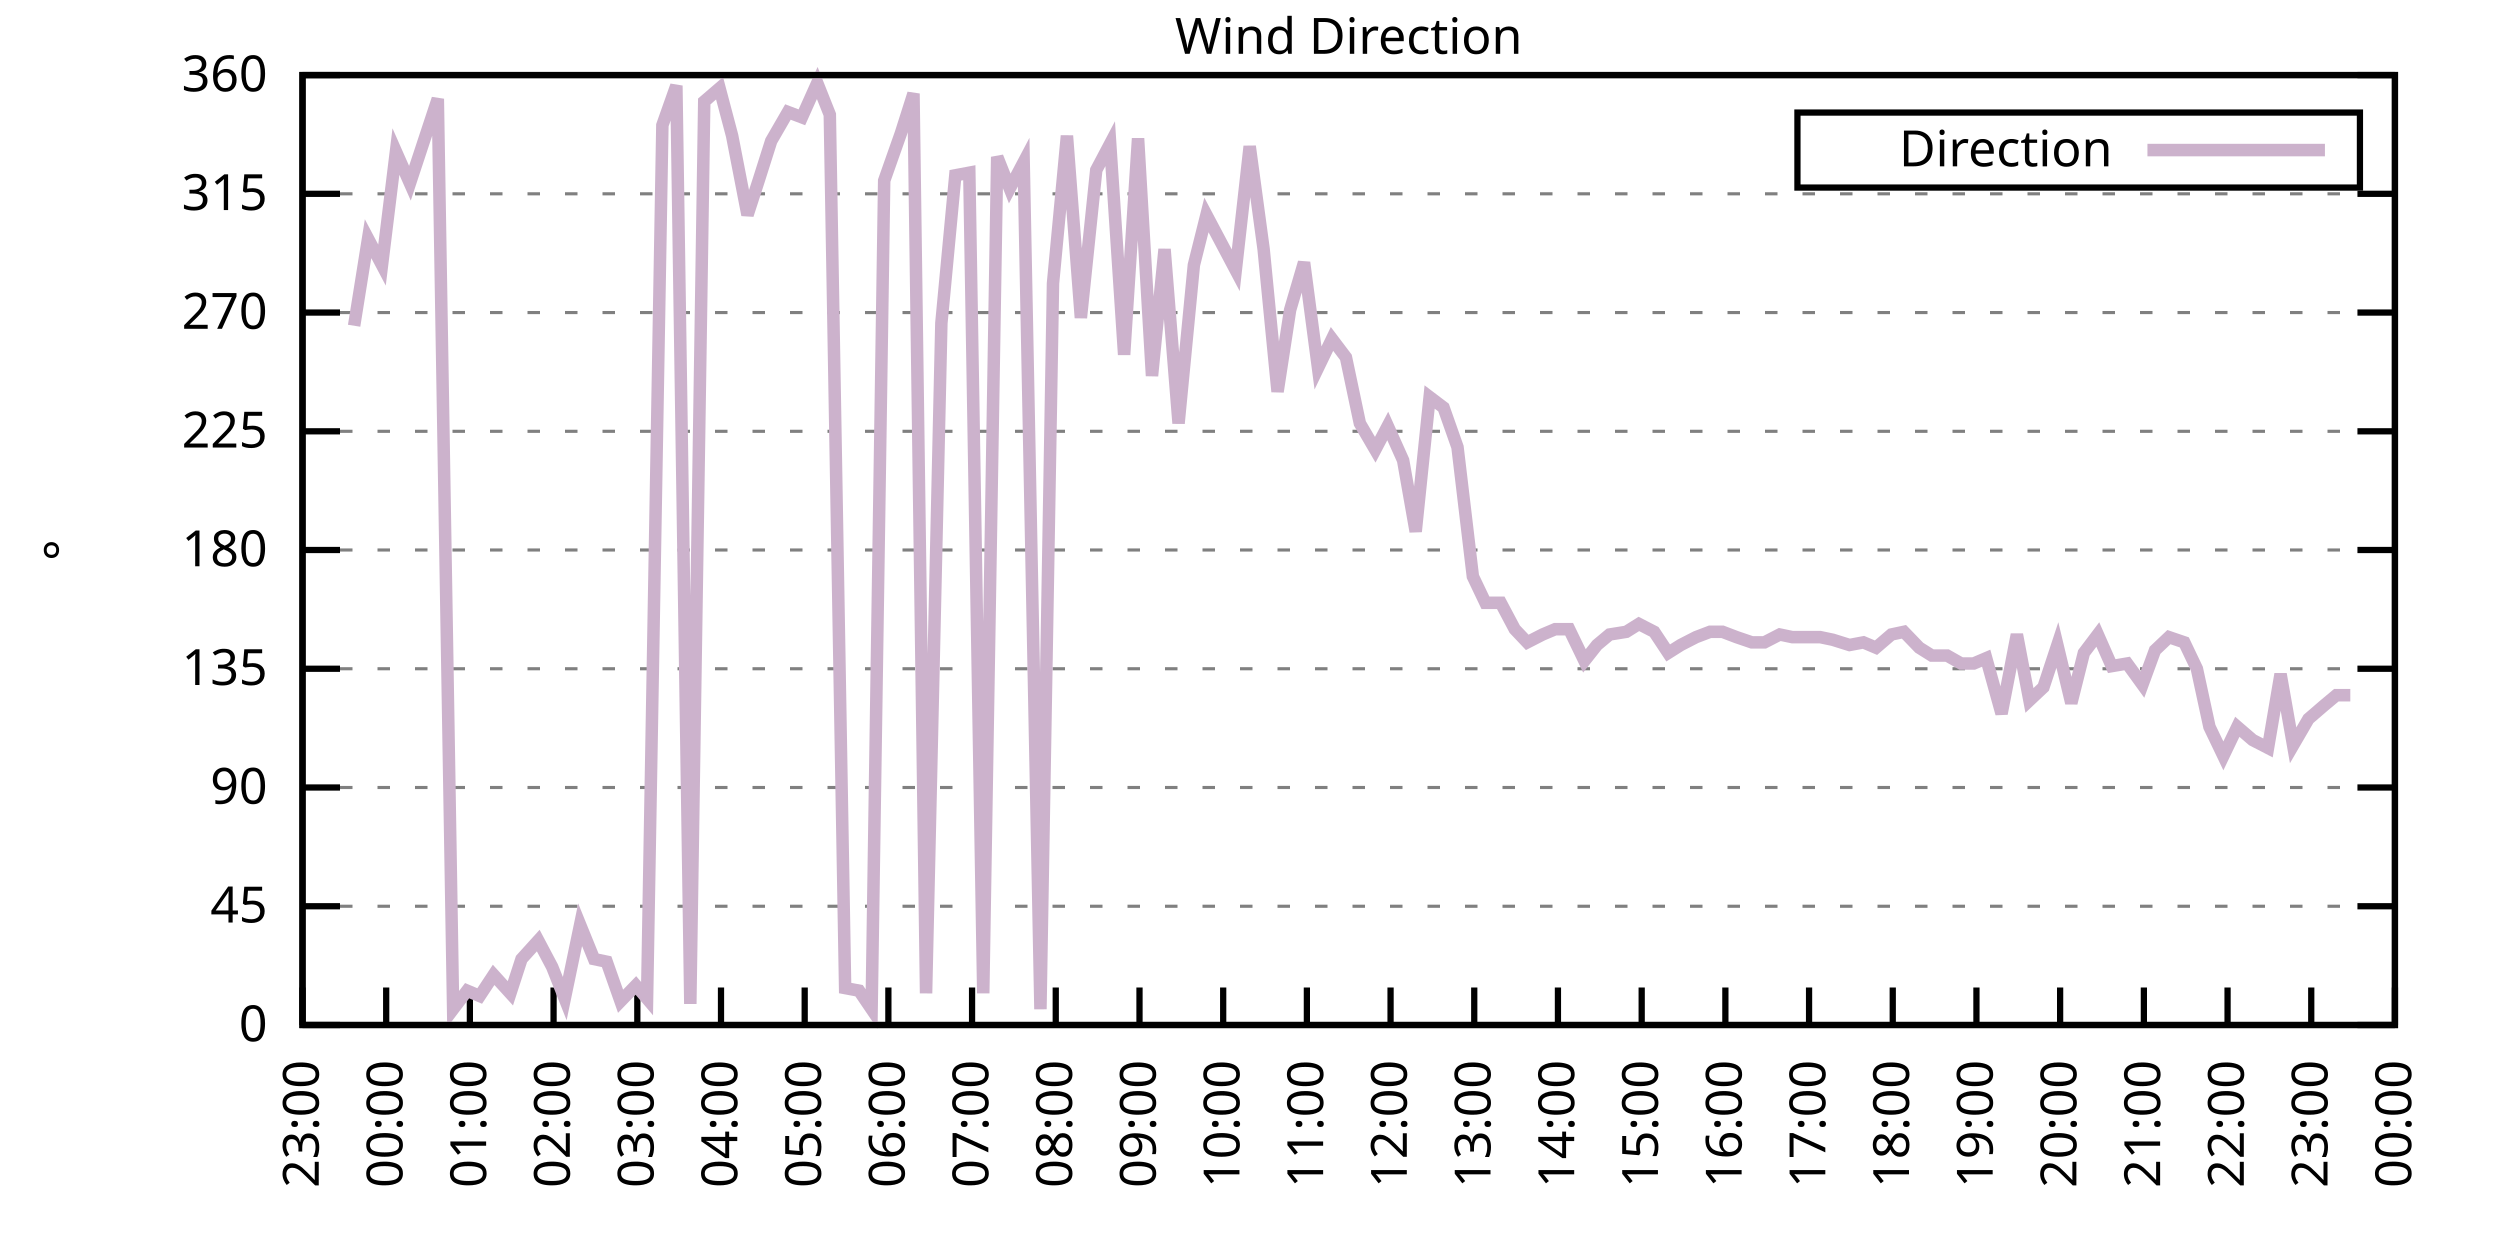
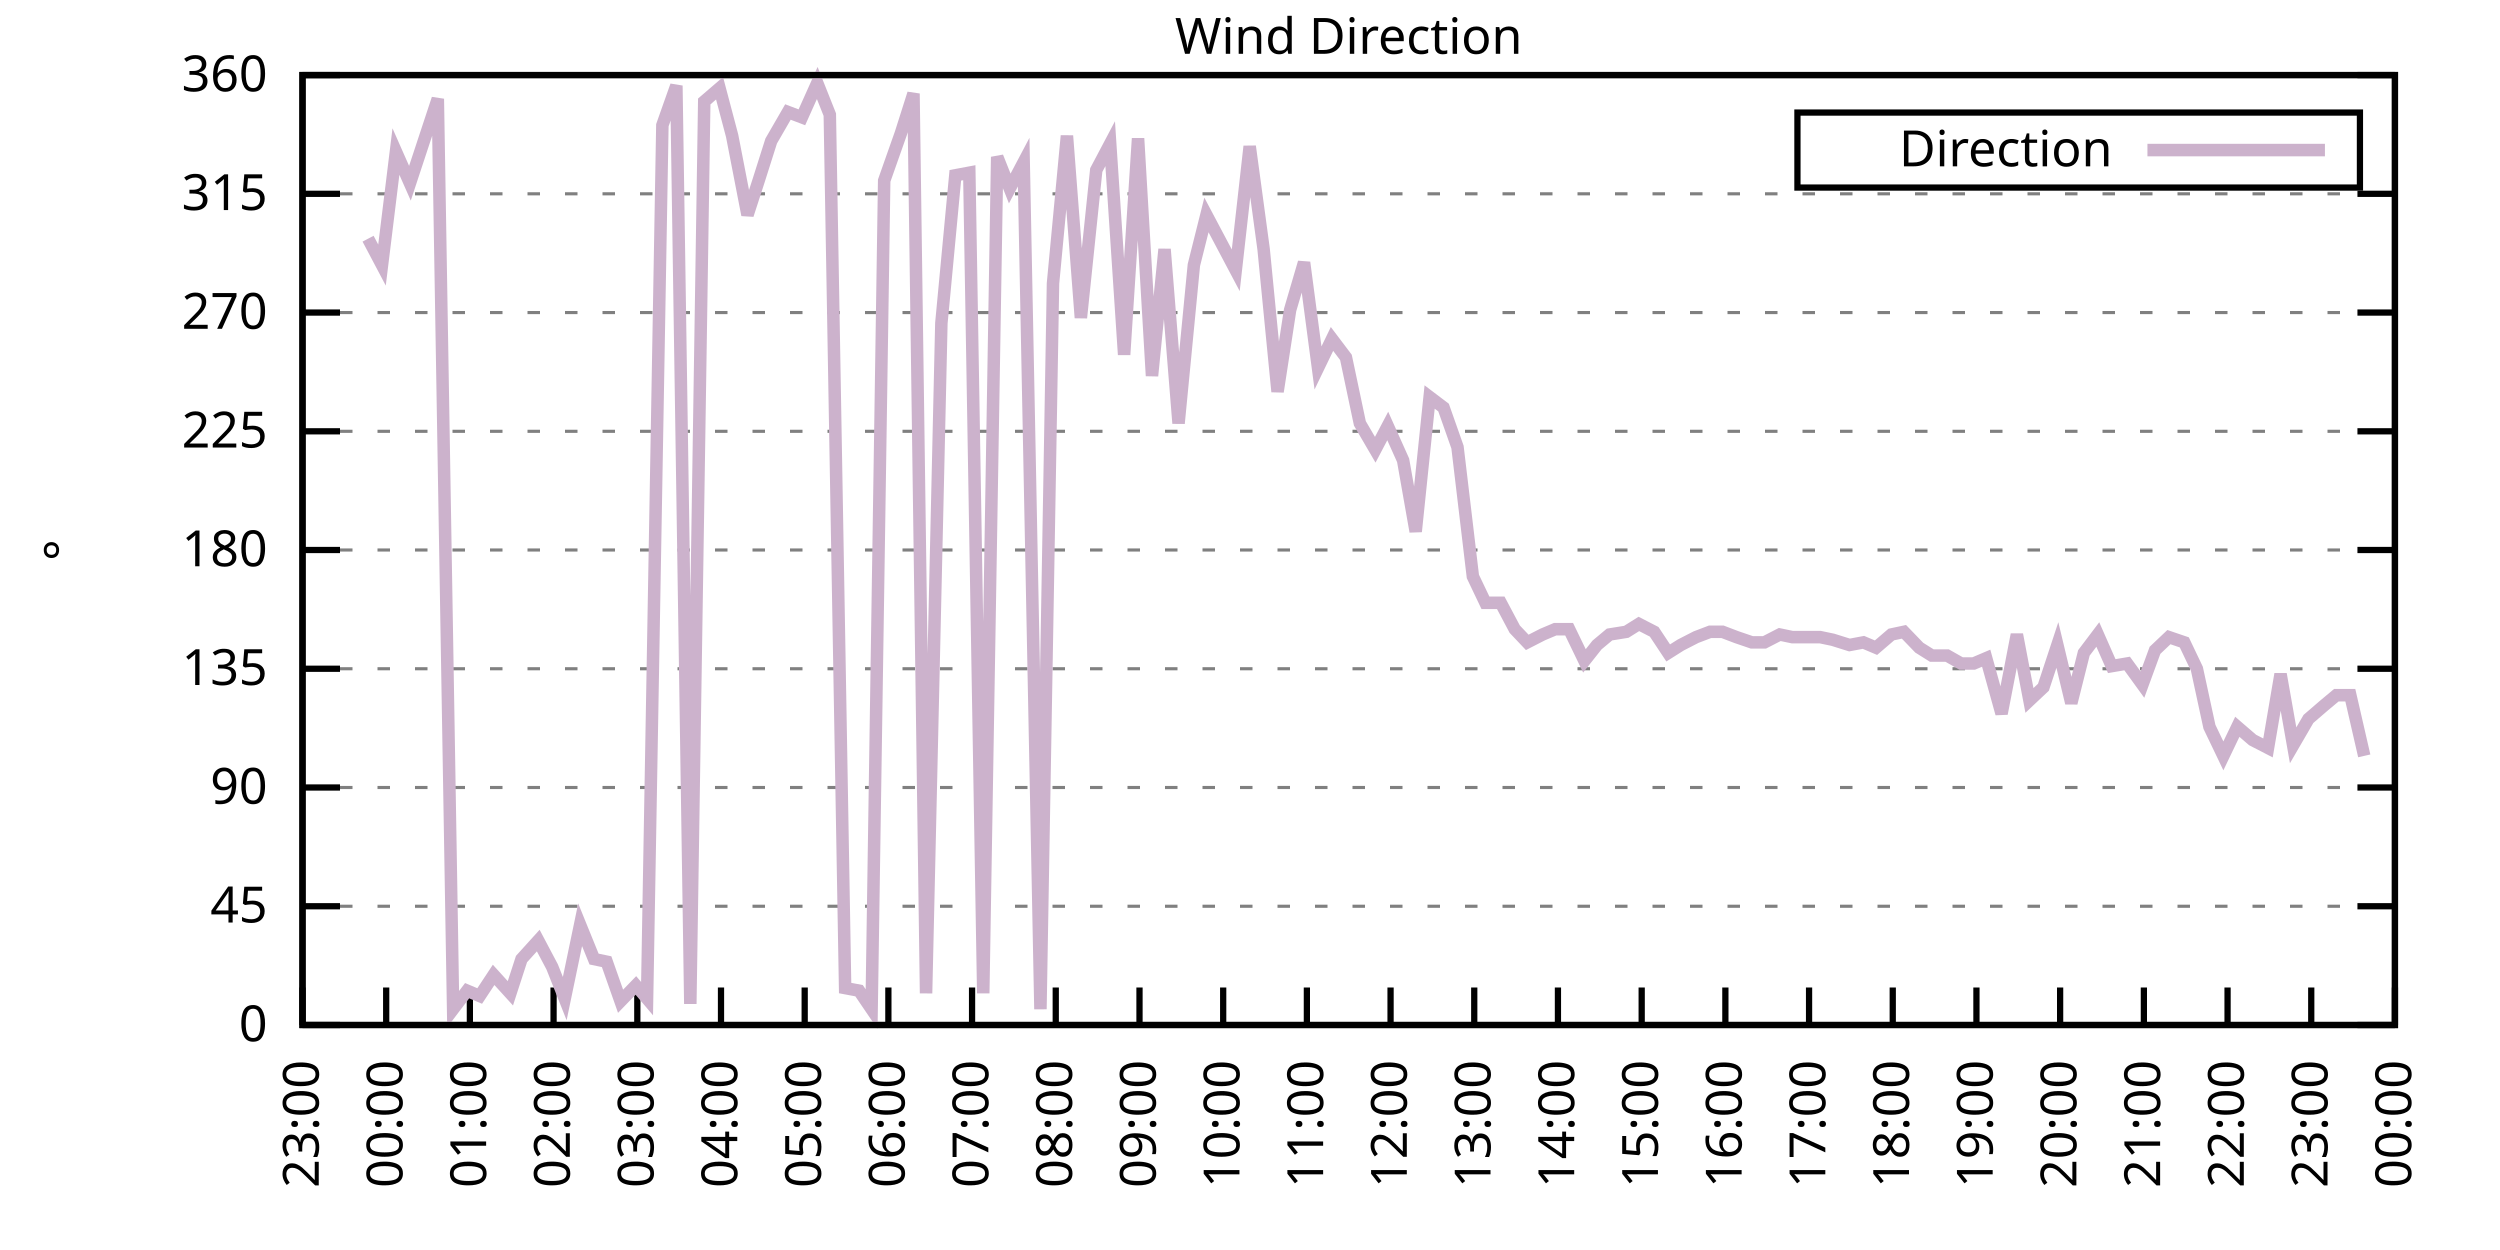
<svg xmlns="http://www.w3.org/2000/svg" xmlns:xlink="http://www.w3.org/1999/xlink" width="400" height="200" viewBox="0 0 400 200">
  <g id="gnuplot_canvas">
    <rect x="0" y="0" width="400" height="200" fill="none" />
    <defs>
      <circle id="gpDot" r="0.5" stroke-width="0.5" stroke="currentColor" />
      <path id="gpPt0" stroke-width="0.333" stroke="currentColor" d="M-1,0 h2 M0,-1 v2" />
      <path id="gpPt1" stroke-width="0.333" stroke="currentColor" d="M-1,-1 L1,1 M1,-1 L-1,1" />
      <path id="gpPt2" stroke-width="0.333" stroke="currentColor" d="M-1,0 L1,0 M0,-1 L0,1 M-1,-1 L1,1 M-1,1 L1,-1" />
      <rect id="gpPt3" stroke-width="0.333" stroke="currentColor" x="-1" y="-1" width="2" height="2" />
      <rect id="gpPt4" stroke-width="0.333" stroke="currentColor" fill="currentColor" x="-1" y="-1" width="2" height="2" />
      <circle id="gpPt5" stroke-width="0.333" stroke="currentColor" cx="0" cy="0" r="1" />
      <use xlink:href="#gpPt5" id="gpPt6" fill="currentColor" stroke="none" />
      <path id="gpPt7" stroke-width="0.333" stroke="currentColor" d="M0,-1.33 L-1.33,0.67 L1.33,0.67 z" />
      <use xlink:href="#gpPt7" id="gpPt8" fill="currentColor" stroke="none" />
      <use xlink:href="#gpPt7" id="gpPt9" stroke="currentColor" transform="rotate(180)" />
      <use xlink:href="#gpPt9" id="gpPt10" fill="currentColor" stroke="none" />
      <use xlink:href="#gpPt3" id="gpPt11" stroke="currentColor" transform="rotate(45)" />
      <use xlink:href="#gpPt11" id="gpPt12" fill="currentColor" stroke="none" />
      <path id="gpPt13" stroke-width="0.333" stroke="currentColor" d="M0,1.330 L1.265,0.411 L0.782,-1.067 L-0.782,-1.076 L-1.265,0.411 z" />
      <use xlink:href="#gpPt13" id="gpPt14" fill="currentColor" stroke="none" />
      <filter id="textbox" filterUnits="objectBoundingBox" x="0" y="0" height="1" width="1">
        <feFlood flood-color="white" flood-opacity="1" result="bgnd" />
        <feComposite in="SourceGraphic" in2="bgnd" operator="atop" />
      </filter>
      <filter id="greybox" filterUnits="objectBoundingBox" x="0" y="0" height="1" width="1">
        <feFlood flood-color="lightgrey" flood-opacity="1" result="grey" />
        <feComposite in="SourceGraphic" in2="grey" operator="atop" />
      </filter>
    </defs>
    <g fill="none" color="white" stroke="currentColor" stroke-width="1.00" stroke-linecap="butt" stroke-linejoin="miter">
</g>
    <g fill="none" color="black" stroke="currentColor" stroke-width="1.00" stroke-linecap="butt" stroke-linejoin="miter">
      <g stroke="none" shape-rendering="crispEdges">
        <polygon fill="rgb(255, 255, 255)" points="48.40,164.00 383.18,164.00 383.18,12.02 48.40,12.02 " />
      </g>
    </g>
    <g fill="none" color="black" stroke="currentColor" stroke-width="1.00" stroke-linecap="butt" stroke-linejoin="miter">
</g>
    <g fill="none" color="black" stroke="black" stroke-width="0.50" stroke-linecap="butt" stroke-linejoin="miter">
</g>
    <g fill="none" color="gray" stroke="currentColor" stroke-width="0.50" stroke-linecap="butt" stroke-linejoin="miter">
      <path stroke="gray" stroke-dasharray="2,4" class="gridline" d="M48.40,164.00 L383.19,164.00  " />
    </g>
    <g fill="none" color="gray" stroke="gray" stroke-width="1.00" stroke-linecap="butt" stroke-linejoin="miter">
</g>
    <g fill="none" color="black" stroke="currentColor" stroke-width="1.00" stroke-linecap="butt" stroke-linejoin="miter">
      <path stroke="black" d="M48.40,164.00 L54.40,164.00 M383.19,164.00 L377.19,164.00  " />
      <g transform="translate(42.80,166.60)" stroke="none" fill="black" font-family="Sans" font-size="8.00" text-anchor="end">
        <text>
          <tspan font-family="Sans"> 0</tspan>
        </text>
      </g>
    </g>
    <g fill="none" color="black" stroke="currentColor" stroke-width="1.00" stroke-linecap="butt" stroke-linejoin="miter">
</g>
    <g fill="none" color="black" stroke="black" stroke-width="0.50" stroke-linecap="butt" stroke-linejoin="miter">
</g>
    <g fill="none" color="gray" stroke="currentColor" stroke-width="0.50" stroke-linecap="butt" stroke-linejoin="miter">
      <path stroke="gray" stroke-dasharray="2,4" class="gridline" d="M48.40,145.00 L383.19,145.00  " />
    </g>
    <g fill="none" color="gray" stroke="gray" stroke-width="1.00" stroke-linecap="butt" stroke-linejoin="miter">
</g>
    <g fill="none" color="black" stroke="currentColor" stroke-width="1.00" stroke-linecap="butt" stroke-linejoin="miter">
      <path stroke="black" d="M48.40,145.00 L54.40,145.00 M383.19,145.00 L377.19,145.00  " />
      <g transform="translate(42.80,147.60)" stroke="none" fill="black" font-family="Sans" font-size="8.00" text-anchor="end">
        <text>
          <tspan font-family="Sans"> 45</tspan>
        </text>
      </g>
    </g>
    <g fill="none" color="black" stroke="currentColor" stroke-width="1.00" stroke-linecap="butt" stroke-linejoin="miter">
</g>
    <g fill="none" color="black" stroke="black" stroke-width="0.50" stroke-linecap="butt" stroke-linejoin="miter">
</g>
    <g fill="none" color="gray" stroke="currentColor" stroke-width="0.50" stroke-linecap="butt" stroke-linejoin="miter">
      <path stroke="gray" stroke-dasharray="2,4" class="gridline" d="M48.40,126.00 L383.19,126.00  " />
    </g>
    <g fill="none" color="gray" stroke="gray" stroke-width="1.00" stroke-linecap="butt" stroke-linejoin="miter">
</g>
    <g fill="none" color="black" stroke="currentColor" stroke-width="1.00" stroke-linecap="butt" stroke-linejoin="miter">
      <path stroke="black" d="M48.40,126.00 L54.40,126.00 M383.19,126.00 L377.19,126.00  " />
      <g transform="translate(42.80,128.60)" stroke="none" fill="black" font-family="Sans" font-size="8.00" text-anchor="end">
        <text>
          <tspan font-family="Sans"> 90</tspan>
        </text>
      </g>
    </g>
    <g fill="none" color="black" stroke="currentColor" stroke-width="1.00" stroke-linecap="butt" stroke-linejoin="miter">
</g>
    <g fill="none" color="black" stroke="black" stroke-width="0.50" stroke-linecap="butt" stroke-linejoin="miter">
</g>
    <g fill="none" color="gray" stroke="currentColor" stroke-width="0.50" stroke-linecap="butt" stroke-linejoin="miter">
      <path stroke="gray" stroke-dasharray="2,4" class="gridline" d="M48.40,107.00 L383.19,107.00  " />
    </g>
    <g fill="none" color="gray" stroke="gray" stroke-width="1.00" stroke-linecap="butt" stroke-linejoin="miter">
</g>
    <g fill="none" color="black" stroke="currentColor" stroke-width="1.00" stroke-linecap="butt" stroke-linejoin="miter">
      <path stroke="black" d="M48.40,107.00 L54.40,107.00 M383.19,107.00 L377.19,107.00  " />
      <g transform="translate(42.80,109.60)" stroke="none" fill="black" font-family="Sans" font-size="8.00" text-anchor="end">
        <text>
          <tspan font-family="Sans"> 135</tspan>
        </text>
      </g>
    </g>
    <g fill="none" color="black" stroke="currentColor" stroke-width="1.00" stroke-linecap="butt" stroke-linejoin="miter">
</g>
    <g fill="none" color="black" stroke="black" stroke-width="0.50" stroke-linecap="butt" stroke-linejoin="miter">
</g>
    <g fill="none" color="gray" stroke="currentColor" stroke-width="0.50" stroke-linecap="butt" stroke-linejoin="miter">
      <path stroke="gray" stroke-dasharray="2,4" class="gridline" d="M48.40,88.00 L383.19,88.00  " />
    </g>
    <g fill="none" color="gray" stroke="gray" stroke-width="1.00" stroke-linecap="butt" stroke-linejoin="miter">
</g>
    <g fill="none" color="black" stroke="currentColor" stroke-width="1.00" stroke-linecap="butt" stroke-linejoin="miter">
      <path stroke="black" d="M48.40,88.00 L54.40,88.00 M383.19,88.00 L377.19,88.00  " />
      <g transform="translate(42.80,90.60)" stroke="none" fill="black" font-family="Sans" font-size="8.00" text-anchor="end">
        <text>
          <tspan font-family="Sans"> 180</tspan>
        </text>
      </g>
    </g>
    <g fill="none" color="black" stroke="currentColor" stroke-width="1.00" stroke-linecap="butt" stroke-linejoin="miter">
</g>
    <g fill="none" color="black" stroke="black" stroke-width="0.50" stroke-linecap="butt" stroke-linejoin="miter">
</g>
    <g fill="none" color="gray" stroke="currentColor" stroke-width="0.50" stroke-linecap="butt" stroke-linejoin="miter">
      <path stroke="gray" stroke-dasharray="2,4" class="gridline" d="M48.40,69.01 L383.19,69.01  " />
    </g>
    <g fill="none" color="gray" stroke="gray" stroke-width="1.00" stroke-linecap="butt" stroke-linejoin="miter">
</g>
    <g fill="none" color="black" stroke="currentColor" stroke-width="1.00" stroke-linecap="butt" stroke-linejoin="miter">
      <path stroke="black" d="M48.40,69.01 L54.40,69.01 M383.19,69.01 L377.19,69.01  " />
      <g transform="translate(42.80,71.61)" stroke="none" fill="black" font-family="Sans" font-size="8.00" text-anchor="end">
        <text>
          <tspan font-family="Sans"> 225</tspan>
        </text>
      </g>
    </g>
    <g fill="none" color="black" stroke="currentColor" stroke-width="1.00" stroke-linecap="butt" stroke-linejoin="miter">
</g>
    <g fill="none" color="black" stroke="black" stroke-width="0.50" stroke-linecap="butt" stroke-linejoin="miter">
</g>
    <g fill="none" color="gray" stroke="currentColor" stroke-width="0.50" stroke-linecap="butt" stroke-linejoin="miter">
      <path stroke="gray" stroke-dasharray="2,4" class="gridline" d="M48.40,50.01 L383.19,50.01  " />
    </g>
    <g fill="none" color="gray" stroke="gray" stroke-width="1.00" stroke-linecap="butt" stroke-linejoin="miter">
</g>
    <g fill="none" color="black" stroke="currentColor" stroke-width="1.00" stroke-linecap="butt" stroke-linejoin="miter">
      <path stroke="black" d="M48.40,50.01 L54.40,50.01 M383.19,50.01 L377.19,50.01  " />
      <g transform="translate(42.80,52.61)" stroke="none" fill="black" font-family="Sans" font-size="8.00" text-anchor="end">
        <text>
          <tspan font-family="Sans"> 270</tspan>
        </text>
      </g>
    </g>
    <g fill="none" color="black" stroke="currentColor" stroke-width="1.00" stroke-linecap="butt" stroke-linejoin="miter">
</g>
    <g fill="none" color="black" stroke="black" stroke-width="0.50" stroke-linecap="butt" stroke-linejoin="miter">
</g>
    <g fill="none" color="gray" stroke="currentColor" stroke-width="0.50" stroke-linecap="butt" stroke-linejoin="miter">
      <path stroke="gray" stroke-dasharray="2,4" class="gridline" d="M48.40,31.01 L383.19,31.01  " />
    </g>
    <g fill="none" color="gray" stroke="gray" stroke-width="1.00" stroke-linecap="butt" stroke-linejoin="miter">
</g>
    <g fill="none" color="black" stroke="currentColor" stroke-width="1.00" stroke-linecap="butt" stroke-linejoin="miter">
      <path stroke="black" d="M48.40,31.01 L54.40,31.01 M383.19,31.01 L377.19,31.01  " />
      <g transform="translate(42.80,33.61)" stroke="none" fill="black" font-family="Sans" font-size="8.00" text-anchor="end">
        <text>
          <tspan font-family="Sans"> 315</tspan>
        </text>
      </g>
    </g>
    <g fill="none" color="black" stroke="currentColor" stroke-width="1.00" stroke-linecap="butt" stroke-linejoin="miter">
</g>
    <g fill="none" color="black" stroke="black" stroke-width="0.50" stroke-linecap="butt" stroke-linejoin="miter">
</g>
    <g fill="none" color="gray" stroke="currentColor" stroke-width="0.50" stroke-linecap="butt" stroke-linejoin="miter">
      <path stroke="gray" stroke-dasharray="2,4" class="gridline" d="M48.40,12.01 L383.19,12.01  " />
    </g>
    <g fill="none" color="gray" stroke="gray" stroke-width="1.00" stroke-linecap="butt" stroke-linejoin="miter">
</g>
    <g fill="none" color="black" stroke="currentColor" stroke-width="1.00" stroke-linecap="butt" stroke-linejoin="miter">
      <path stroke="black" d="M48.40,12.01 L54.40,12.01 M383.19,12.01 L377.19,12.01  " />
      <g transform="translate(42.80,14.61)" stroke="none" fill="black" font-family="Sans" font-size="8.00" text-anchor="end">
        <text>
          <tspan font-family="Sans"> 360</tspan>
        </text>
      </g>
    </g>
    <g fill="none" color="black" stroke="currentColor" stroke-width="1.00" stroke-linecap="butt" stroke-linejoin="miter">
      <path stroke="black" d="M48.40,164.00 L48.40,158.00  " />
      <g transform="translate(51.00,169.60) rotate(270.00)" stroke="none" fill="black" font-family="Sans" font-size="8.00" text-anchor="end">
        <text>
          <tspan font-family="Sans">23:00</tspan>
        </text>
      </g>
    </g>
    <g fill="none" color="black" stroke="currentColor" stroke-width="1.00" stroke-linecap="butt" stroke-linejoin="miter">
      <path stroke="black" d="M61.79,164.00 L61.79,158.00  " />
      <g transform="translate(64.39,169.60) rotate(270.00)" stroke="none" fill="black" font-family="Sans" font-size="8.00" text-anchor="end">
        <text>
          <tspan font-family="Sans">00:00</tspan>
        </text>
      </g>
    </g>
    <g fill="none" color="black" stroke="currentColor" stroke-width="1.00" stroke-linecap="butt" stroke-linejoin="miter">
      <path stroke="black" d="M75.18,164.00 L75.18,158.00  " />
      <g transform="translate(77.78,169.60) rotate(270.00)" stroke="none" fill="black" font-family="Sans" font-size="8.00" text-anchor="end">
        <text>
          <tspan font-family="Sans">01:00</tspan>
        </text>
      </g>
    </g>
    <g fill="none" color="black" stroke="currentColor" stroke-width="1.00" stroke-linecap="butt" stroke-linejoin="miter">
      <path stroke="black" d="M88.57,164.00 L88.57,158.00  " />
      <g transform="translate(91.17,169.60) rotate(270.00)" stroke="none" fill="black" font-family="Sans" font-size="8.00" text-anchor="end">
        <text>
          <tspan font-family="Sans">02:00</tspan>
        </text>
      </g>
    </g>
    <g fill="none" color="black" stroke="currentColor" stroke-width="1.00" stroke-linecap="butt" stroke-linejoin="miter">
      <path stroke="black" d="M101.97,164.00 L101.97,158.00  " />
      <g transform="translate(104.57,169.60) rotate(270.00)" stroke="none" fill="black" font-family="Sans" font-size="8.00" text-anchor="end">
        <text>
          <tspan font-family="Sans">03:00</tspan>
        </text>
      </g>
    </g>
    <g fill="none" color="black" stroke="currentColor" stroke-width="1.00" stroke-linecap="butt" stroke-linejoin="miter">
      <path stroke="black" d="M115.36,164.00 L115.36,158.00  " />
      <g transform="translate(117.96,169.60) rotate(270.00)" stroke="none" fill="black" font-family="Sans" font-size="8.00" text-anchor="end">
        <text>
          <tspan font-family="Sans">04:00</tspan>
        </text>
      </g>
    </g>
    <g fill="none" color="black" stroke="currentColor" stroke-width="1.00" stroke-linecap="butt" stroke-linejoin="miter">
      <path stroke="black" d="M128.75,164.00 L128.75,158.00  " />
      <g transform="translate(131.35,169.60) rotate(270.00)" stroke="none" fill="black" font-family="Sans" font-size="8.00" text-anchor="end">
        <text>
          <tspan font-family="Sans">05:00</tspan>
        </text>
      </g>
    </g>
    <g fill="none" color="black" stroke="currentColor" stroke-width="1.00" stroke-linecap="butt" stroke-linejoin="miter">
      <path stroke="black" d="M142.14,164.00 L142.14,158.00  " />
      <g transform="translate(144.74,169.60) rotate(270.00)" stroke="none" fill="black" font-family="Sans" font-size="8.00" text-anchor="end">
        <text>
          <tspan font-family="Sans">06:00</tspan>
        </text>
      </g>
    </g>
    <g fill="none" color="black" stroke="currentColor" stroke-width="1.00" stroke-linecap="butt" stroke-linejoin="miter">
      <path stroke="black" d="M155.53,164.00 L155.53,158.00  " />
      <g transform="translate(158.13,169.60) rotate(270.00)" stroke="none" fill="black" font-family="Sans" font-size="8.00" text-anchor="end">
        <text>
          <tspan font-family="Sans">07:00</tspan>
        </text>
      </g>
    </g>
    <g fill="none" color="black" stroke="currentColor" stroke-width="1.00" stroke-linecap="butt" stroke-linejoin="miter">
      <path stroke="black" d="M168.92,164.00 L168.92,158.00  " />
      <g transform="translate(171.52,169.60) rotate(270.00)" stroke="none" fill="black" font-family="Sans" font-size="8.00" text-anchor="end">
        <text>
          <tspan font-family="Sans">08:00</tspan>
        </text>
      </g>
    </g>
    <g fill="none" color="black" stroke="currentColor" stroke-width="1.00" stroke-linecap="butt" stroke-linejoin="miter">
      <path stroke="black" d="M182.32,164.00 L182.32,158.00  " />
      <g transform="translate(184.92,169.60) rotate(270.00)" stroke="none" fill="black" font-family="Sans" font-size="8.00" text-anchor="end">
        <text>
          <tspan font-family="Sans">09:00</tspan>
        </text>
      </g>
    </g>
    <g fill="none" color="black" stroke="currentColor" stroke-width="1.00" stroke-linecap="butt" stroke-linejoin="miter">
      <path stroke="black" d="M195.71,164.00 L195.71,158.00  " />
      <g transform="translate(198.31,169.60) rotate(270.00)" stroke="none" fill="black" font-family="Sans" font-size="8.00" text-anchor="end">
        <text>
          <tspan font-family="Sans">10:00</tspan>
        </text>
      </g>
    </g>
    <g fill="none" color="black" stroke="currentColor" stroke-width="1.00" stroke-linecap="butt" stroke-linejoin="miter">
      <path stroke="black" d="M209.10,164.00 L209.10,158.00  " />
      <g transform="translate(211.70,169.60) rotate(270.00)" stroke="none" fill="black" font-family="Sans" font-size="8.00" text-anchor="end">
        <text>
          <tspan font-family="Sans">11:00</tspan>
        </text>
      </g>
    </g>
    <g fill="none" color="black" stroke="currentColor" stroke-width="1.00" stroke-linecap="butt" stroke-linejoin="miter">
      <path stroke="black" d="M222.49,164.00 L222.49,158.00  " />
      <g transform="translate(225.09,169.60) rotate(270.00)" stroke="none" fill="black" font-family="Sans" font-size="8.00" text-anchor="end">
        <text>
          <tspan font-family="Sans">12:00</tspan>
        </text>
      </g>
    </g>
    <g fill="none" color="black" stroke="currentColor" stroke-width="1.00" stroke-linecap="butt" stroke-linejoin="miter">
      <path stroke="black" d="M235.88,164.00 L235.88,158.00  " />
      <g transform="translate(238.48,169.60) rotate(270.00)" stroke="none" fill="black" font-family="Sans" font-size="8.00" text-anchor="end">
        <text>
          <tspan font-family="Sans">13:00</tspan>
        </text>
      </g>
    </g>
    <g fill="none" color="black" stroke="currentColor" stroke-width="1.00" stroke-linecap="butt" stroke-linejoin="miter">
      <path stroke="black" d="M249.27,164.00 L249.27,158.00  " />
      <g transform="translate(251.87,169.60) rotate(270.00)" stroke="none" fill="black" font-family="Sans" font-size="8.00" text-anchor="end">
        <text>
          <tspan font-family="Sans">14:00</tspan>
        </text>
      </g>
    </g>
    <g fill="none" color="black" stroke="currentColor" stroke-width="1.00" stroke-linecap="butt" stroke-linejoin="miter">
      <path stroke="black" d="M262.67,164.00 L262.67,158.00  " />
      <g transform="translate(265.27,169.60) rotate(270.00)" stroke="none" fill="black" font-family="Sans" font-size="8.00" text-anchor="end">
        <text>
          <tspan font-family="Sans">15:00</tspan>
        </text>
      </g>
    </g>
    <g fill="none" color="black" stroke="currentColor" stroke-width="1.00" stroke-linecap="butt" stroke-linejoin="miter">
      <path stroke="black" d="M276.06,164.00 L276.06,158.00  " />
      <g transform="translate(278.66,169.60) rotate(270.00)" stroke="none" fill="black" font-family="Sans" font-size="8.00" text-anchor="end">
        <text>
          <tspan font-family="Sans">16:00</tspan>
        </text>
      </g>
    </g>
    <g fill="none" color="black" stroke="currentColor" stroke-width="1.00" stroke-linecap="butt" stroke-linejoin="miter">
      <path stroke="black" d="M289.45,164.00 L289.45,158.00  " />
      <g transform="translate(292.05,169.60) rotate(270.00)" stroke="none" fill="black" font-family="Sans" font-size="8.00" text-anchor="end">
        <text>
          <tspan font-family="Sans">17:00</tspan>
        </text>
      </g>
    </g>
    <g fill="none" color="black" stroke="currentColor" stroke-width="1.00" stroke-linecap="butt" stroke-linejoin="miter">
      <path stroke="black" d="M302.84,164.00 L302.84,158.00  " />
      <g transform="translate(305.44,169.60) rotate(270.00)" stroke="none" fill="black" font-family="Sans" font-size="8.00" text-anchor="end">
        <text>
          <tspan font-family="Sans">18:00</tspan>
        </text>
      </g>
    </g>
    <g fill="none" color="black" stroke="currentColor" stroke-width="1.00" stroke-linecap="butt" stroke-linejoin="miter">
      <path stroke="black" d="M316.23,164.00 L316.23,158.00  " />
      <g transform="translate(318.83,169.60) rotate(270.00)" stroke="none" fill="black" font-family="Sans" font-size="8.00" text-anchor="end">
        <text>
          <tspan font-family="Sans">19:00</tspan>
        </text>
      </g>
    </g>
    <g fill="none" color="black" stroke="currentColor" stroke-width="1.00" stroke-linecap="butt" stroke-linejoin="miter">
      <path stroke="black" d="M329.62,164.00 L329.62,158.00  " />
      <g transform="translate(332.22,169.60) rotate(270.00)" stroke="none" fill="black" font-family="Sans" font-size="8.00" text-anchor="end">
        <text>
          <tspan font-family="Sans">20:00</tspan>
        </text>
      </g>
    </g>
    <g fill="none" color="black" stroke="currentColor" stroke-width="1.00" stroke-linecap="butt" stroke-linejoin="miter">
      <path stroke="black" d="M343.02,164.00 L343.02,158.00  " />
      <g transform="translate(345.62,169.60) rotate(270.00)" stroke="none" fill="black" font-family="Sans" font-size="8.00" text-anchor="end">
        <text>
          <tspan font-family="Sans">21:00</tspan>
        </text>
      </g>
    </g>
    <g fill="none" color="black" stroke="currentColor" stroke-width="1.00" stroke-linecap="butt" stroke-linejoin="miter">
      <path stroke="black" d="M356.41,164.00 L356.41,158.00  " />
      <g transform="translate(359.01,169.60) rotate(270.00)" stroke="none" fill="black" font-family="Sans" font-size="8.00" text-anchor="end">
        <text>
          <tspan font-family="Sans">22:00</tspan>
        </text>
      </g>
    </g>
    <g fill="none" color="black" stroke="currentColor" stroke-width="1.00" stroke-linecap="butt" stroke-linejoin="miter">
      <path stroke="black" d="M369.80,164.00 L369.80,158.00  " />
      <g transform="translate(372.40,169.60) rotate(270.00)" stroke="none" fill="black" font-family="Sans" font-size="8.00" text-anchor="end">
        <text>
          <tspan font-family="Sans">23:00</tspan>
        </text>
      </g>
    </g>
    <g fill="none" color="black" stroke="currentColor" stroke-width="1.00" stroke-linecap="butt" stroke-linejoin="miter">
      <path stroke="black" d="M383.19,164.00 L383.19,158.00  " />
      <g transform="translate(385.79,169.60) rotate(270.00)" stroke="none" fill="black" font-family="Sans" font-size="8.00" text-anchor="end">
        <text>
          <tspan font-family="Sans">00:00</tspan>
        </text>
      </g>
    </g>
    <g fill="none" color="black" stroke="currentColor" stroke-width="1.00" stroke-linecap="butt" stroke-linejoin="miter">
</g>
    <g fill="none" color="black" stroke="currentColor" stroke-width="1.00" stroke-linecap="butt" stroke-linejoin="miter">
      <path stroke="black" d="M48.40,12.01 L48.40,164.00 L383.19,164.00 L383.19,12.01 L48.40,12.01 Z  " />
    </g>
    <g fill="none" color="black" stroke="currentColor" stroke-width="1.00" stroke-linecap="butt" stroke-linejoin="miter">
</g>
    <g fill="none" color="black" stroke="currentColor" stroke-width="1.00" stroke-linecap="butt" stroke-linejoin="miter">
      <path stroke="black" d="M287.59,30.01 L287.59,18.01 L377.59,18.01 L377.59,30.01 L287.59,30.01 Z  " />
    </g>
    <g id="Wind_direction_plot_1">
      <g fill="none" color="white" stroke="black" stroke-width="2.00" stroke-linecap="butt" stroke-linejoin="miter">
</g>
      <g fill="none" color="black" stroke="currentColor" stroke-width="2.00" stroke-linecap="butt" stroke-linejoin="miter">
        <g transform="translate(337.99,26.61)" stroke="none" fill="black" font-family="Sans" font-size="8.00" text-anchor="end">
          <text>
            <tspan font-family="Sans">Direction</tspan>
          </text>
        </g>
      </g>
      <g fill="none" color="black" stroke="currentColor" stroke-width="2.00" stroke-linecap="butt" stroke-linejoin="miter">
-         <path stroke="rgb(204, 178, 204)" d="M343.59,24.01 L371.99,24.01 M56.66,52.12 L58.89,38.19 L61.12,42.41 L63.35,24.25 L65.59,29.32 L67.82,22.56   L70.05,15.81 L72.50,161.47 L74.74,158.51 L76.75,159.36 L78.98,155.98 L81.66,158.93 L83.44,153.45 L86.12,150.49   L88.35,154.71 L90.36,159.78 L92.82,147.96 L95.05,153.45 L97.06,153.87 L99.29,160.20 L101.74,157.67 L103.53,159.78   L105.98,20.03 L108.22,13.70 L110.45,160.62 L112.68,16.23 L115.13,14.12 L117.14,21.72 L119.60,34.39 L121.38,28.90   L123.39,22.56 L126.07,17.92 L128.30,18.77 L130.76,13.28 L132.77,18.34 L135.22,158.09 L137.45,158.51 L139.46,161.47   L141.47,28.90 L144.15,21.30 L146.16,14.97 L148.17,158.93 L150.62,51.70 L152.85,28.05 L155.09,27.63 L157.32,158.93   L159.55,25.10 L161.56,30.16 L163.79,25.94 L166.47,161.47 L168.48,45.36 L170.71,21.72 L172.94,50.85 L175.40,27.21   L177.63,22.99 L179.86,56.76 L182.09,22.14 L184.32,60.14 L186.33,39.87 L188.57,67.74 L191.02,42.41 L193.03,34.39   L197.72,43.25 L199.95,23.41 L202.18,39.87 L204.41,62.67 L206.42,49.59 L208.65,41.99 L210.88,58.87 L213.12,54.23   L215.35,57.18 L217.58,67.74 L220.04,71.96 L222.04,68.16 L224.50,73.65 L226.51,85.05 L228.74,63.52 L230.97,65.21   L233.20,71.54 L235.66,92.23 L237.67,96.45 L240.12,96.45 L242.36,100.67 L244.36,102.78 L246.82,101.52 L248.83,100.67   L251.06,100.67 L253.51,105.74 L255.52,103.20 L257.53,101.52 L260.21,101.09 L262.22,99.83 L264.67,101.09 L266.91,104.47   L268.92,103.20 L271.37,101.94 L273.60,101.09 L275.61,101.09 L277.84,101.94 L280.30,102.78 L282.31,102.78 L284.76,101.52   L286.77,101.94 L289.00,101.94 L291.23,101.94 L293.24,102.36 L295.92,103.20 L298.15,102.78 L300.16,103.63 L302.62,101.52   L304.63,101.09 L307.08,103.63 L309.09,104.89 L311.54,104.89 L313.78,106.16 L315.79,106.16 L317.79,105.31 L320.25,114.18   L322.70,101.52 L324.71,112.07 L326.95,109.96 L329.18,103.20 L331.41,112.49 L333.42,104.47 L335.65,101.52 L337.88,106.58   L340.34,106.16 L342.79,109.54 L344.80,104.05 L347.03,101.94 L349.49,102.78 L351.50,107.00 L353.51,116.29 L355.74,120.94   L357.97,116.29 L360.42,118.40 L362.88,119.67 L364.89,107.85 L366.90,119.25 L369.35,115.03 L371.81,112.91 L373.82,111.23   L376.05,111.23  " />
+         <path stroke="rgb(204, 178, 204)" d="M343.59,24.01 L371.99,24.01 M58.89,38.19 L61.12,42.41 L63.35,24.25 L65.59,29.32 L67.82,22.56 L70.05,15.81   L72.50,161.47 L74.74,158.51 L76.75,159.36 L78.98,155.98 L81.66,158.93 L83.44,153.45 L86.12,150.49 L88.35,154.71   L90.36,159.78 L92.82,147.96 L95.05,153.45 L97.06,153.87 L99.29,160.20 L101.74,157.67 L103.53,159.78 L105.98,20.03   L108.22,13.70 L110.45,160.62 L112.68,16.23 L115.13,14.12 L117.14,21.72 L119.60,34.39 L121.38,28.90 L123.39,22.56   L126.07,17.92 L128.30,18.77 L130.76,13.28 L132.77,18.34 L135.22,158.09 L137.45,158.51 L139.46,161.47 L141.47,28.90   L144.15,21.30 L146.16,14.97 L148.17,158.93 L150.62,51.70 L152.85,28.05 L155.09,27.63 L157.32,158.93 L159.55,25.10   L161.56,30.16 L163.79,25.94 L166.47,161.47 L168.48,45.36 L170.71,21.72 L172.94,50.85 L175.40,27.21 L177.63,22.99   L179.86,56.76 L182.09,22.14 L184.32,60.14 L186.33,39.87 L188.57,67.74 L191.02,42.41 L193.03,34.39 L197.72,43.25   L199.95,23.41 L202.18,39.87 L204.41,62.67 L206.42,49.59 L208.65,41.99 L210.88,58.87 L213.12,54.23 L215.35,57.18   L217.58,67.74 L220.04,71.96 L222.04,68.16 L224.50,73.65 L226.51,85.05 L228.74,63.52 L230.97,65.21 L233.20,71.54   L235.66,92.23 L237.67,96.45 L240.12,96.45 L242.36,100.67 L244.36,102.78 L246.82,101.52 L248.83,100.67 L251.06,100.67   L253.51,105.74 L255.52,103.20 L257.53,101.52 L260.21,101.09 L262.22,99.83 L264.67,101.09 L266.91,104.47 L268.92,103.20   L271.37,101.94 L273.60,101.09 L275.61,101.09 L277.84,101.94 L280.30,102.78 L282.31,102.78 L284.76,101.52 L286.77,101.94   L289.00,101.94 L291.23,101.94 L293.24,102.36 L295.92,103.20 L298.15,102.78 L300.16,103.63 L302.62,101.52 L304.63,101.09   L307.08,103.63 L309.09,104.89 L311.54,104.89 L313.78,106.16 L315.79,106.16 L317.79,105.31 L320.25,114.18 L322.70,101.52   L324.71,112.07 L326.95,109.96 L329.18,103.20 L331.41,112.49 L333.42,104.47 L335.65,101.52 L337.88,106.58 L340.34,106.16   L342.79,109.54 L344.80,104.05 L347.03,101.94 L349.49,102.78 L351.50,107.00 L353.51,116.29 L355.74,120.94 L357.97,116.29   L360.42,118.40 L362.88,119.67 L364.89,107.85 L366.90,119.25 L369.35,115.03 L371.81,112.91 L373.82,111.23 L376.05,111.23   L378.28,120.94  " />
      </g>
    </g>
    <g fill="none" color="black" stroke="currentColor" stroke-width="2.00" stroke-linecap="butt" stroke-linejoin="miter">
</g>
    <g fill="none" color="black" stroke="black" stroke-width="1.00" stroke-linecap="butt" stroke-linejoin="miter">
</g>
    <g fill="none" color="black" stroke="currentColor" stroke-width="1.00" stroke-linecap="butt" stroke-linejoin="miter">
      <path stroke="black" d="M48.40,12.01 L48.40,164.00 L383.19,164.00 L383.19,12.01 L48.40,12.01 Z  " />
      <g transform="translate(12.80,88.01) rotate(270.00)" stroke="none" fill="black" font-family="Sans" font-size="8.00" text-anchor="middle">
        <text>
          <tspan font-family="Sans">°</tspan>
        </text>
      </g>
    </g>
    <g fill="none" color="black" stroke="currentColor" stroke-width="1.00" stroke-linecap="butt" stroke-linejoin="miter">
</g>
    <g fill="none" color="black" stroke="currentColor" stroke-width="1.00" stroke-linecap="butt" stroke-linejoin="miter">
      <g transform="translate(215.79,8.61)" stroke="none" fill="black" font-family="Sans" font-size="8.00" text-anchor="middle">
        <text>
          <tspan font-family="Sans">Wind Direction</tspan>
        </text>
      </g>
    </g>
    <g fill="none" color="black" stroke="currentColor" stroke-width="1.00" stroke-linecap="butt" stroke-linejoin="miter">
</g>
  </g>
</svg>
